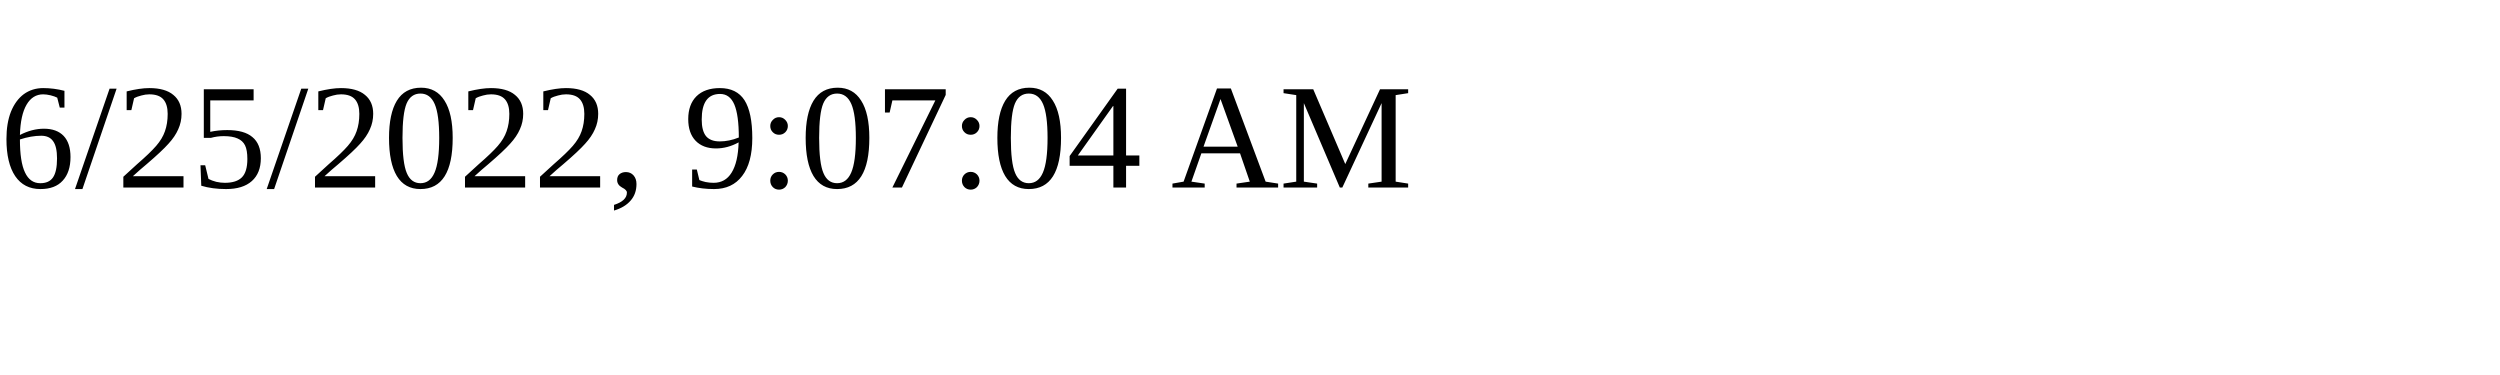
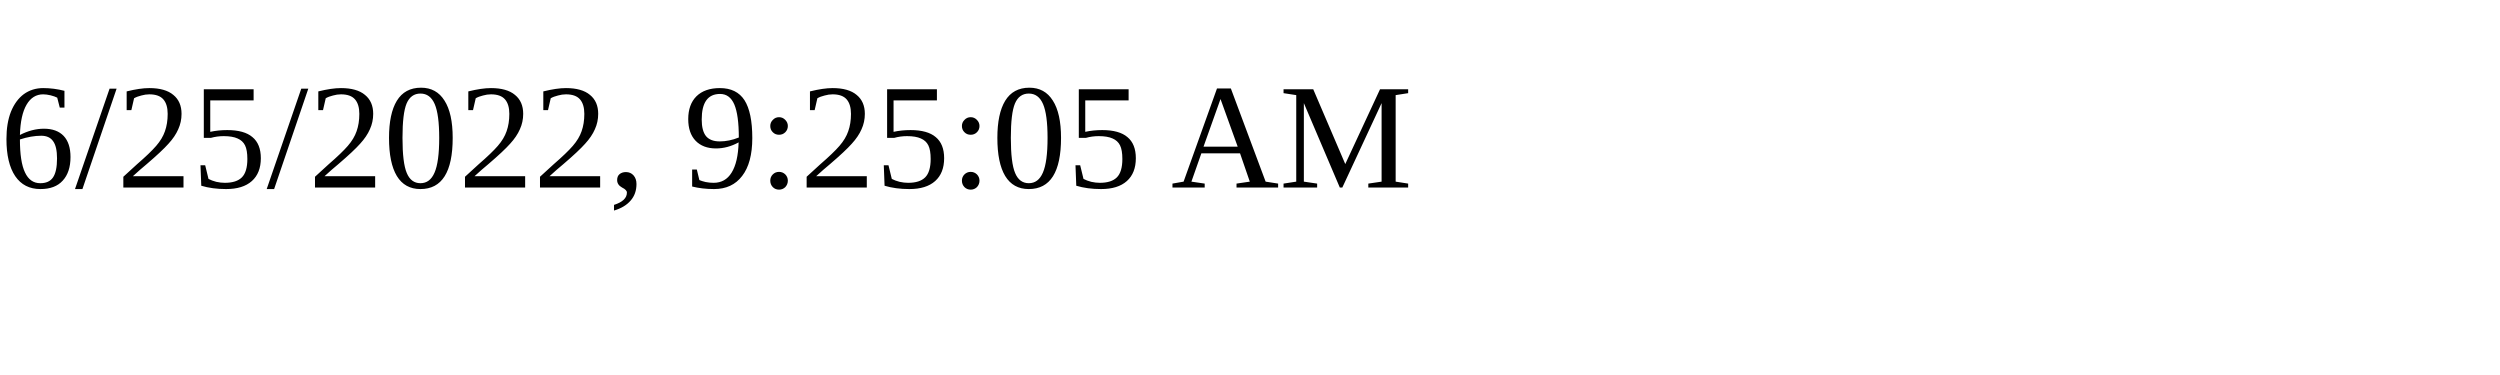
<svg xmlns="http://www.w3.org/2000/svg" height="30" width="200">
-   <text x="0" y="15">6/25/2022, 9:07:04 AM</text>
+   <text x="0" y="15">6/25/2022, 9:25:05 AM</text>
</svg>
